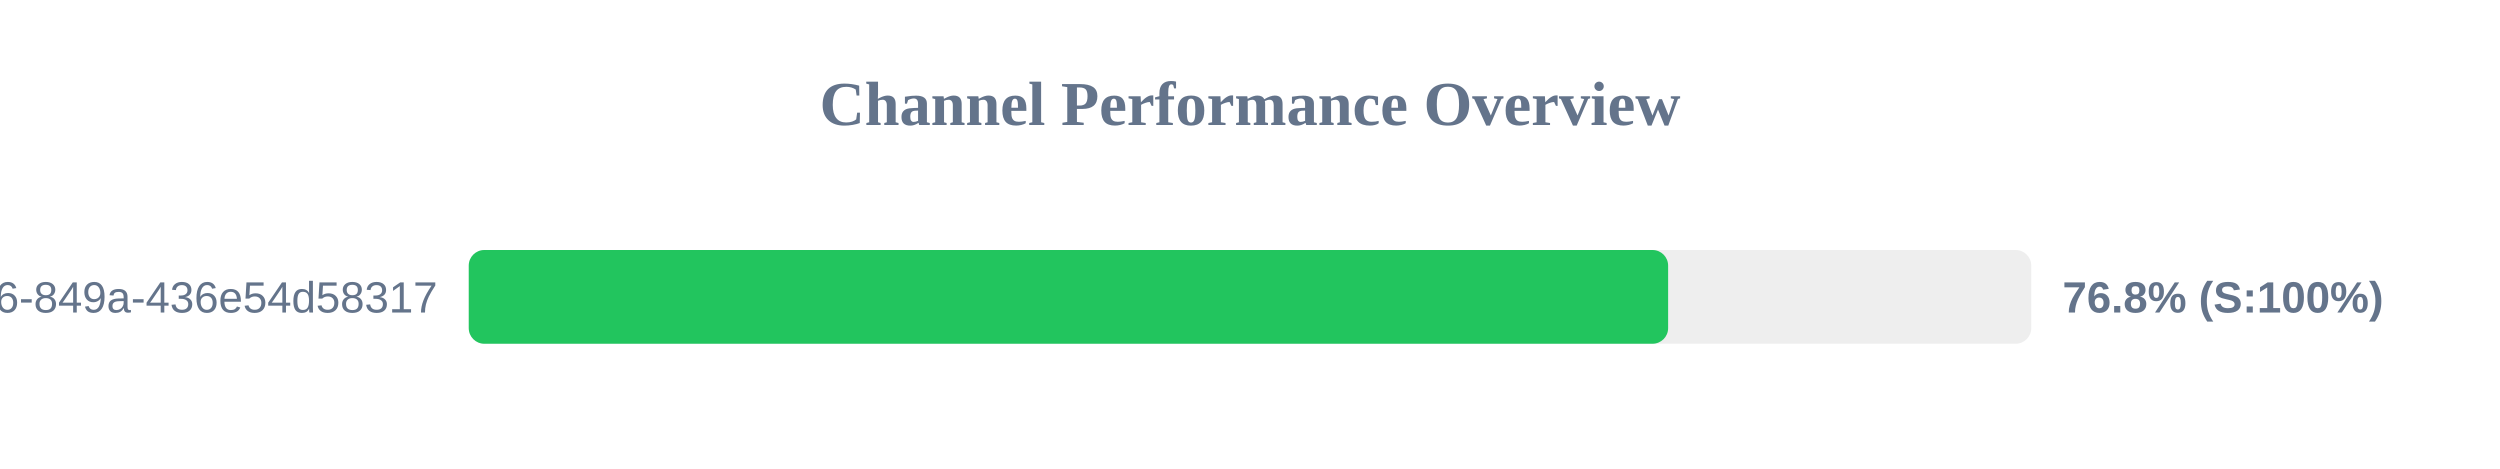
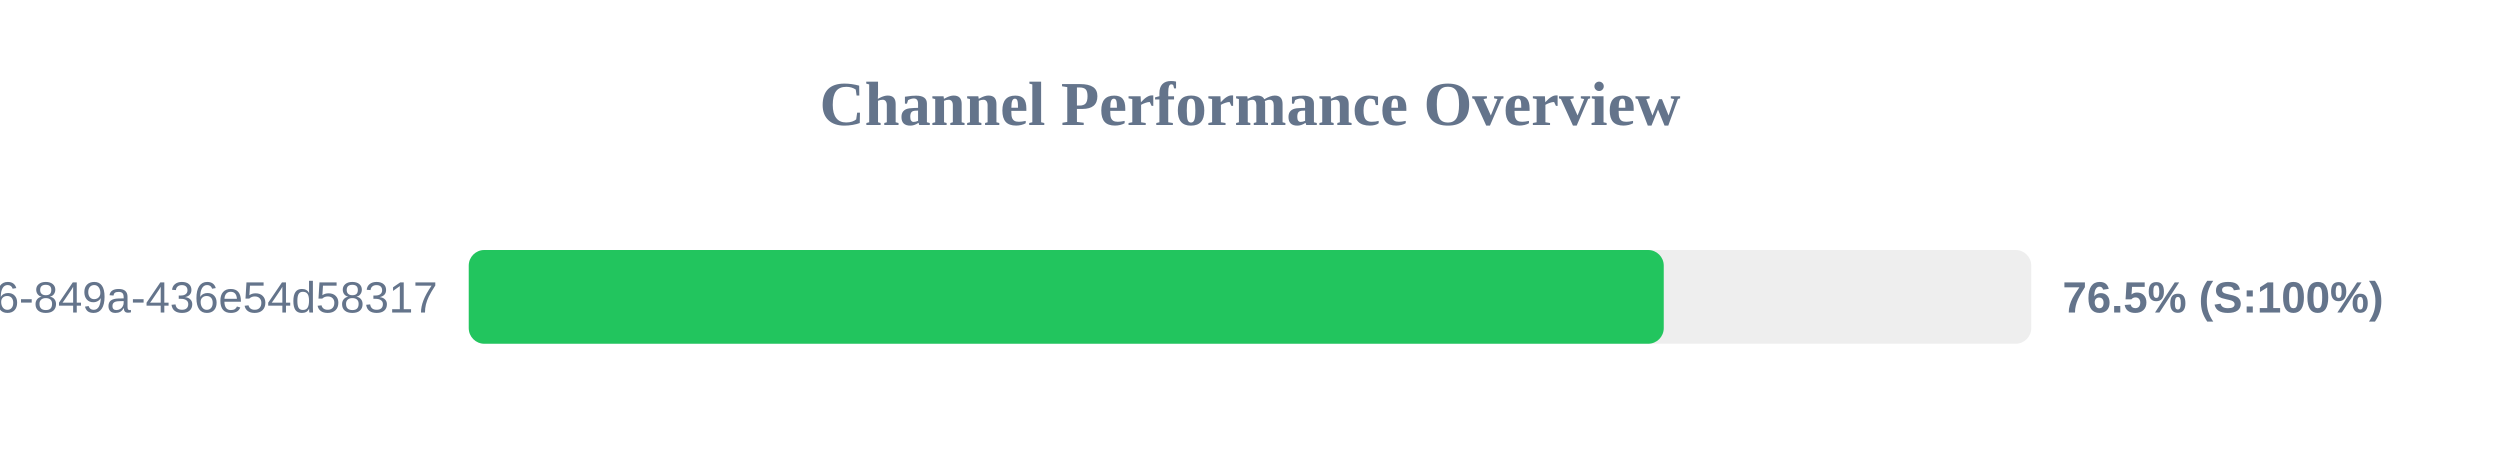
<svg xmlns="http://www.w3.org/2000/svg" width="800" height="150" version="1.1">
  <style>
        .row { font: 14px Arial; fill: #64748b; }
        .score { font: bold 14px Arial; fill: #64748b; }
    </style>
  <text x="400" y="40" text-anchor="middle" font-size="20px" font-weight="bold" fill="#64748b">Channel Performance Overview</text>
  <rect x="150" y="80" width="500" height="30" fill="#eee" rx="5" />
-   <rect x="150" y="80" width="383.8" height="30" fill="#22c55e" rx="5" />
+   <rect x="150" y="80" width="382.4" height="30" fill="#22c55e" rx="5" />
  <text x="140" y="100" text-anchor="end" class="row">?uuid=29fbd51f-03c8-4d76-849a-436e54d58317</text>
-   <text x="660" y="100" text-anchor="start" class="score">76.8% (S:100%)</text>
+   <text x="660" y="100" text-anchor="start" class="score">76.5% (S:100%)</text>
</svg>
